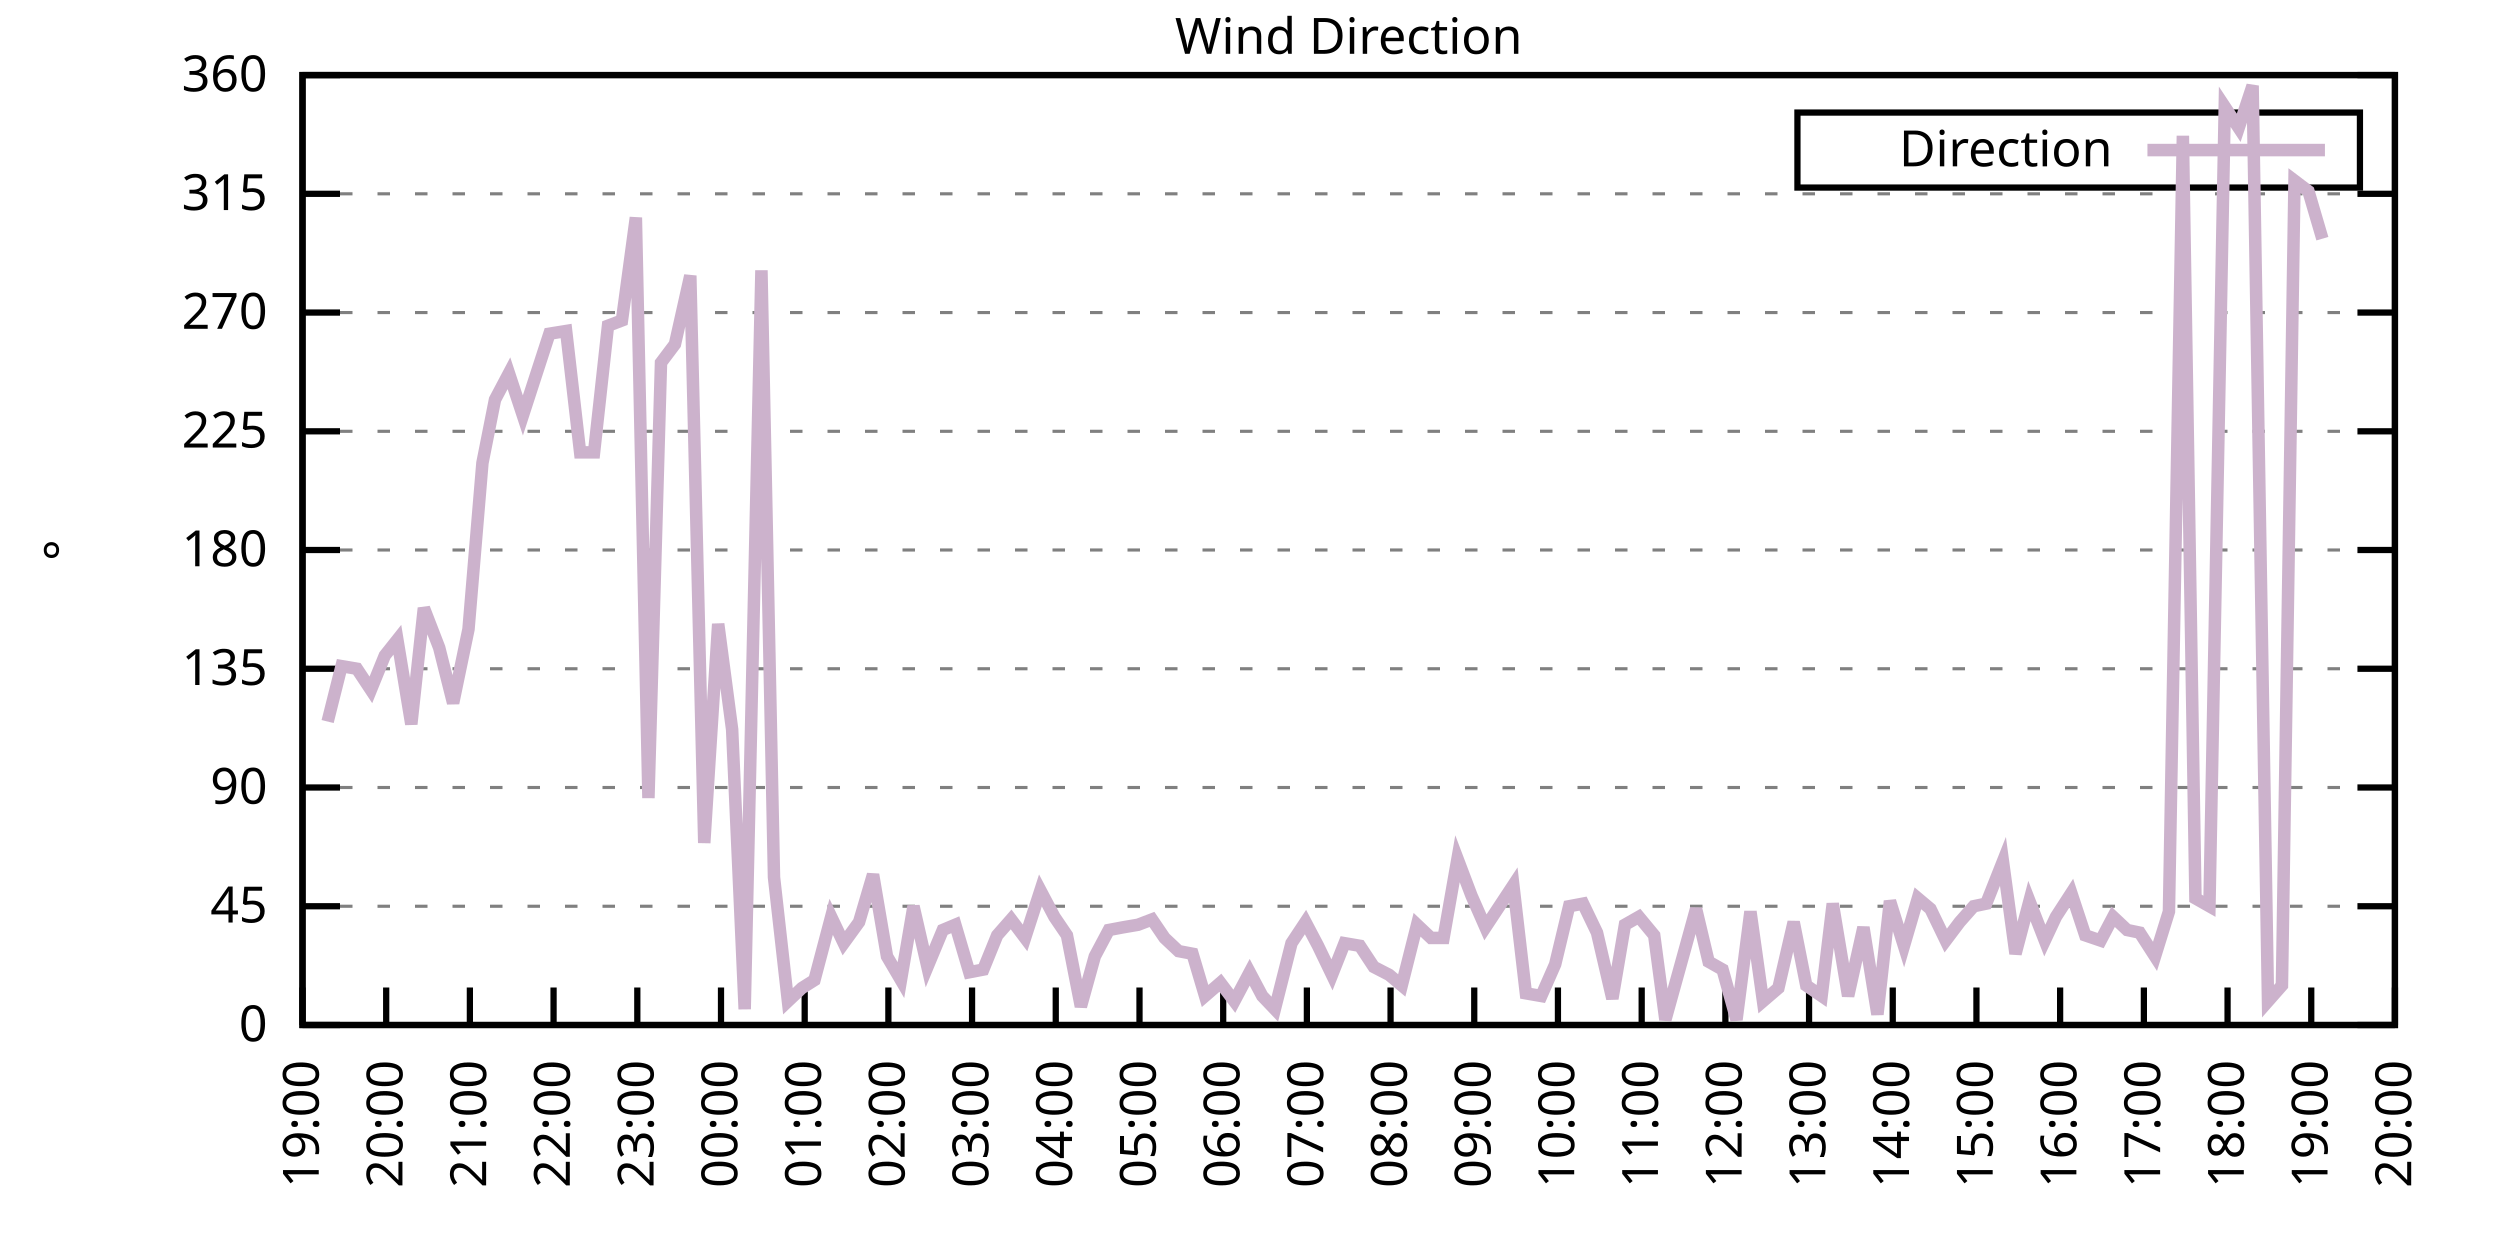
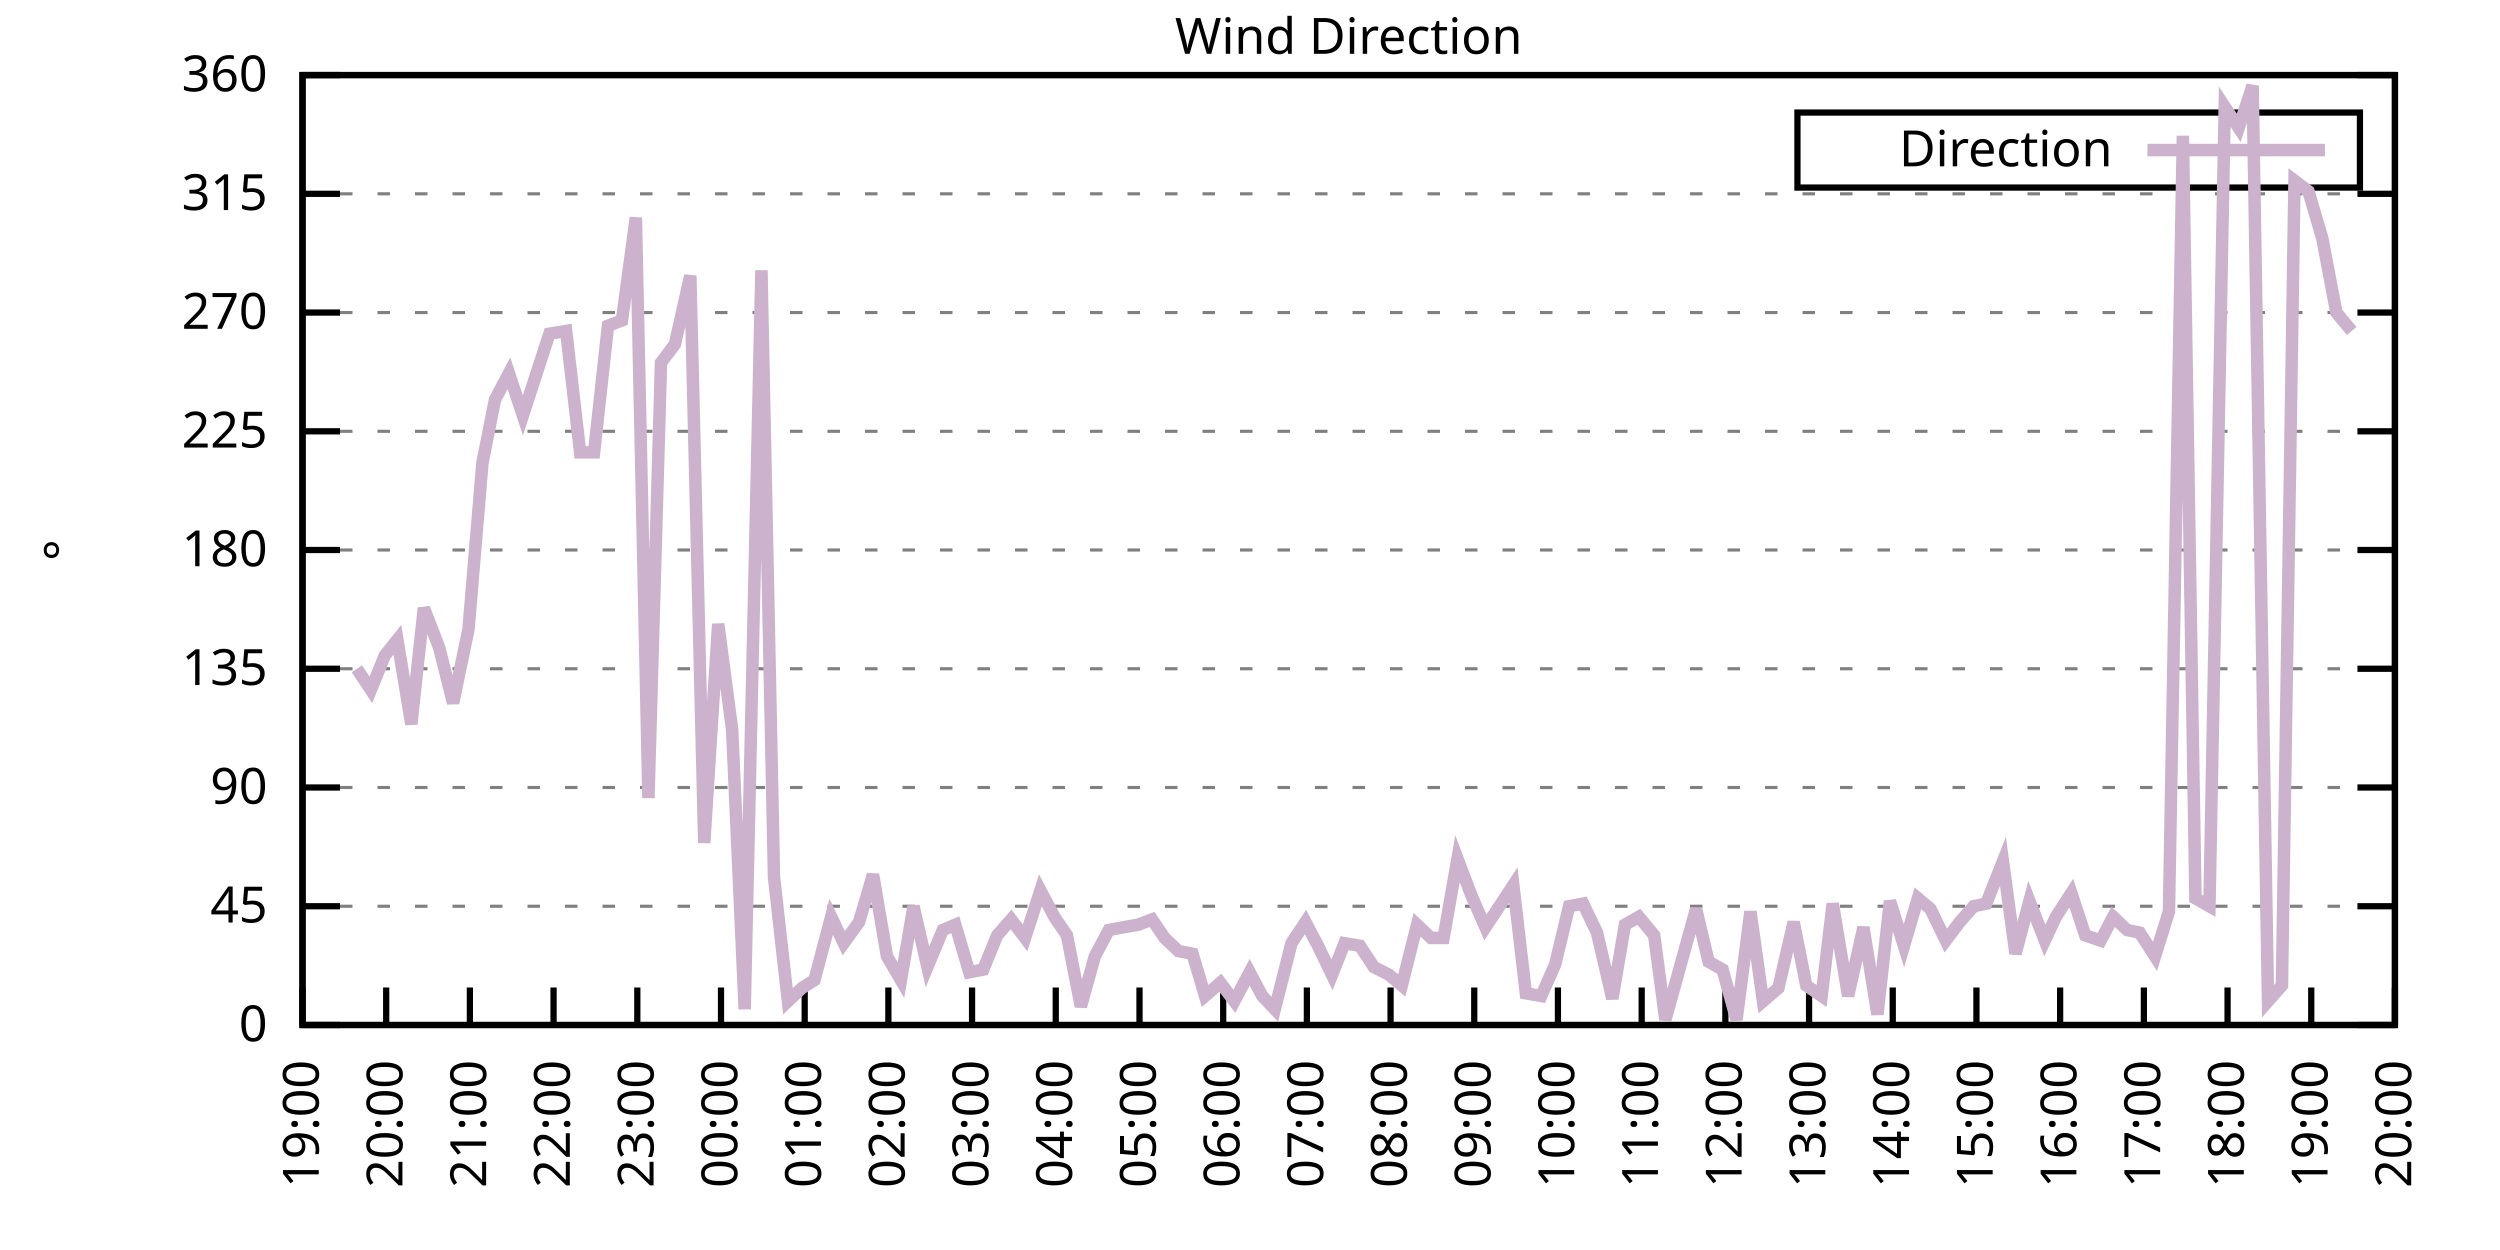
<svg xmlns="http://www.w3.org/2000/svg" xmlns:xlink="http://www.w3.org/1999/xlink" width="400" height="200" viewBox="0 0 400 200">
  <g id="gnuplot_canvas">
    <rect x="0" y="0" width="400" height="200" fill="none" />
    <defs>
      <circle id="gpDot" r="0.5" stroke-width="0.5" stroke="currentColor" />
      <path id="gpPt0" stroke-width="0.333" stroke="currentColor" d="M-1,0 h2 M0,-1 v2" />
      <path id="gpPt1" stroke-width="0.333" stroke="currentColor" d="M-1,-1 L1,1 M1,-1 L-1,1" />
      <path id="gpPt2" stroke-width="0.333" stroke="currentColor" d="M-1,0 L1,0 M0,-1 L0,1 M-1,-1 L1,1 M-1,1 L1,-1" />
      <rect id="gpPt3" stroke-width="0.333" stroke="currentColor" x="-1" y="-1" width="2" height="2" />
      <rect id="gpPt4" stroke-width="0.333" stroke="currentColor" fill="currentColor" x="-1" y="-1" width="2" height="2" />
      <circle id="gpPt5" stroke-width="0.333" stroke="currentColor" cx="0" cy="0" r="1" />
      <use xlink:href="#gpPt5" id="gpPt6" fill="currentColor" stroke="none" />
      <path id="gpPt7" stroke-width="0.333" stroke="currentColor" d="M0,-1.33 L-1.33,0.67 L1.33,0.67 z" />
      <use xlink:href="#gpPt7" id="gpPt8" fill="currentColor" stroke="none" />
      <use xlink:href="#gpPt7" id="gpPt9" stroke="currentColor" transform="rotate(180)" />
      <use xlink:href="#gpPt9" id="gpPt10" fill="currentColor" stroke="none" />
      <use xlink:href="#gpPt3" id="gpPt11" stroke="currentColor" transform="rotate(45)" />
      <use xlink:href="#gpPt11" id="gpPt12" fill="currentColor" stroke="none" />
      <path id="gpPt13" stroke-width="0.333" stroke="currentColor" d="M0,1.330 L1.265,0.411 L0.782,-1.067 L-0.782,-1.076 L-1.265,0.411 z" />
      <use xlink:href="#gpPt13" id="gpPt14" fill="currentColor" stroke="none" />
      <filter id="textbox" filterUnits="objectBoundingBox" x="0" y="0" height="1" width="1">
        <feFlood flood-color="white" flood-opacity="1" result="bgnd" />
        <feComposite in="SourceGraphic" in2="bgnd" operator="atop" />
      </filter>
      <filter id="greybox" filterUnits="objectBoundingBox" x="0" y="0" height="1" width="1">
        <feFlood flood-color="lightgrey" flood-opacity="1" result="grey" />
        <feComposite in="SourceGraphic" in2="grey" operator="atop" />
      </filter>
    </defs>
    <g fill="none" color="white" stroke="currentColor" stroke-width="1.00" stroke-linecap="butt" stroke-linejoin="miter">
</g>
    <g fill="none" color="black" stroke="currentColor" stroke-width="1.00" stroke-linecap="butt" stroke-linejoin="miter">
      <g stroke="none" shape-rendering="crispEdges">
        <polygon fill="rgb(255, 255, 255)" points="48.40,164.00 383.18,164.00 383.18,12.02 48.40,12.02 " />
      </g>
    </g>
    <g fill="none" color="black" stroke="currentColor" stroke-width="1.00" stroke-linecap="butt" stroke-linejoin="miter">
</g>
    <g fill="none" color="black" stroke="black" stroke-width="0.50" stroke-linecap="butt" stroke-linejoin="miter">
</g>
    <g fill="none" color="gray" stroke="currentColor" stroke-width="0.50" stroke-linecap="butt" stroke-linejoin="miter">
      <path stroke="gray" stroke-dasharray="2,4" class="gridline" d="M48.40,164.00 L383.19,164.00  " />
    </g>
    <g fill="none" color="gray" stroke="gray" stroke-width="1.00" stroke-linecap="butt" stroke-linejoin="miter">
</g>
    <g fill="none" color="black" stroke="currentColor" stroke-width="1.00" stroke-linecap="butt" stroke-linejoin="miter">
      <path stroke="black" d="M48.40,164.00 L54.40,164.00 M383.19,164.00 L377.19,164.00  " />
      <g transform="translate(42.80,166.60)" stroke="none" fill="black" font-family="Sans" font-size="8.00" text-anchor="end">
        <text>
          <tspan font-family="Sans"> 0</tspan>
        </text>
      </g>
    </g>
    <g fill="none" color="black" stroke="currentColor" stroke-width="1.00" stroke-linecap="butt" stroke-linejoin="miter">
</g>
    <g fill="none" color="black" stroke="black" stroke-width="0.50" stroke-linecap="butt" stroke-linejoin="miter">
</g>
    <g fill="none" color="gray" stroke="currentColor" stroke-width="0.50" stroke-linecap="butt" stroke-linejoin="miter">
      <path stroke="gray" stroke-dasharray="2,4" class="gridline" d="M48.40,145.00 L383.19,145.00  " />
    </g>
    <g fill="none" color="gray" stroke="gray" stroke-width="1.00" stroke-linecap="butt" stroke-linejoin="miter">
</g>
    <g fill="none" color="black" stroke="currentColor" stroke-width="1.00" stroke-linecap="butt" stroke-linejoin="miter">
      <path stroke="black" d="M48.40,145.00 L54.40,145.00 M383.19,145.00 L377.19,145.00  " />
      <g transform="translate(42.80,147.60)" stroke="none" fill="black" font-family="Sans" font-size="8.00" text-anchor="end">
        <text>
          <tspan font-family="Sans"> 45</tspan>
        </text>
      </g>
    </g>
    <g fill="none" color="black" stroke="currentColor" stroke-width="1.00" stroke-linecap="butt" stroke-linejoin="miter">
</g>
    <g fill="none" color="black" stroke="black" stroke-width="0.50" stroke-linecap="butt" stroke-linejoin="miter">
</g>
    <g fill="none" color="gray" stroke="currentColor" stroke-width="0.50" stroke-linecap="butt" stroke-linejoin="miter">
      <path stroke="gray" stroke-dasharray="2,4" class="gridline" d="M48.40,126.00 L383.19,126.00  " />
    </g>
    <g fill="none" color="gray" stroke="gray" stroke-width="1.00" stroke-linecap="butt" stroke-linejoin="miter">
</g>
    <g fill="none" color="black" stroke="currentColor" stroke-width="1.00" stroke-linecap="butt" stroke-linejoin="miter">
      <path stroke="black" d="M48.40,126.00 L54.40,126.00 M383.19,126.00 L377.19,126.00  " />
      <g transform="translate(42.80,128.60)" stroke="none" fill="black" font-family="Sans" font-size="8.00" text-anchor="end">
        <text>
          <tspan font-family="Sans"> 90</tspan>
        </text>
      </g>
    </g>
    <g fill="none" color="black" stroke="currentColor" stroke-width="1.00" stroke-linecap="butt" stroke-linejoin="miter">
</g>
    <g fill="none" color="black" stroke="black" stroke-width="0.50" stroke-linecap="butt" stroke-linejoin="miter">
</g>
    <g fill="none" color="gray" stroke="currentColor" stroke-width="0.50" stroke-linecap="butt" stroke-linejoin="miter">
      <path stroke="gray" stroke-dasharray="2,4" class="gridline" d="M48.40,107.00 L383.19,107.00  " />
    </g>
    <g fill="none" color="gray" stroke="gray" stroke-width="1.00" stroke-linecap="butt" stroke-linejoin="miter">
</g>
    <g fill="none" color="black" stroke="currentColor" stroke-width="1.00" stroke-linecap="butt" stroke-linejoin="miter">
      <path stroke="black" d="M48.40,107.00 L54.40,107.00 M383.19,107.00 L377.19,107.00  " />
      <g transform="translate(42.80,109.60)" stroke="none" fill="black" font-family="Sans" font-size="8.00" text-anchor="end">
        <text>
          <tspan font-family="Sans"> 135</tspan>
        </text>
      </g>
    </g>
    <g fill="none" color="black" stroke="currentColor" stroke-width="1.00" stroke-linecap="butt" stroke-linejoin="miter">
</g>
    <g fill="none" color="black" stroke="black" stroke-width="0.50" stroke-linecap="butt" stroke-linejoin="miter">
</g>
    <g fill="none" color="gray" stroke="currentColor" stroke-width="0.50" stroke-linecap="butt" stroke-linejoin="miter">
      <path stroke="gray" stroke-dasharray="2,4" class="gridline" d="M48.40,88.00 L383.19,88.00  " />
    </g>
    <g fill="none" color="gray" stroke="gray" stroke-width="1.00" stroke-linecap="butt" stroke-linejoin="miter">
</g>
    <g fill="none" color="black" stroke="currentColor" stroke-width="1.00" stroke-linecap="butt" stroke-linejoin="miter">
      <path stroke="black" d="M48.40,88.00 L54.40,88.00 M383.19,88.00 L377.19,88.00  " />
      <g transform="translate(42.80,90.60)" stroke="none" fill="black" font-family="Sans" font-size="8.00" text-anchor="end">
        <text>
          <tspan font-family="Sans"> 180</tspan>
        </text>
      </g>
    </g>
    <g fill="none" color="black" stroke="currentColor" stroke-width="1.00" stroke-linecap="butt" stroke-linejoin="miter">
</g>
    <g fill="none" color="black" stroke="black" stroke-width="0.50" stroke-linecap="butt" stroke-linejoin="miter">
</g>
    <g fill="none" color="gray" stroke="currentColor" stroke-width="0.50" stroke-linecap="butt" stroke-linejoin="miter">
      <path stroke="gray" stroke-dasharray="2,4" class="gridline" d="M48.40,69.01 L383.19,69.01  " />
    </g>
    <g fill="none" color="gray" stroke="gray" stroke-width="1.00" stroke-linecap="butt" stroke-linejoin="miter">
</g>
    <g fill="none" color="black" stroke="currentColor" stroke-width="1.00" stroke-linecap="butt" stroke-linejoin="miter">
      <path stroke="black" d="M48.40,69.01 L54.40,69.01 M383.19,69.01 L377.19,69.01  " />
      <g transform="translate(42.80,71.61)" stroke="none" fill="black" font-family="Sans" font-size="8.00" text-anchor="end">
        <text>
          <tspan font-family="Sans"> 225</tspan>
        </text>
      </g>
    </g>
    <g fill="none" color="black" stroke="currentColor" stroke-width="1.00" stroke-linecap="butt" stroke-linejoin="miter">
</g>
    <g fill="none" color="black" stroke="black" stroke-width="0.50" stroke-linecap="butt" stroke-linejoin="miter">
</g>
    <g fill="none" color="gray" stroke="currentColor" stroke-width="0.50" stroke-linecap="butt" stroke-linejoin="miter">
      <path stroke="gray" stroke-dasharray="2,4" class="gridline" d="M48.40,50.01 L383.19,50.01  " />
    </g>
    <g fill="none" color="gray" stroke="gray" stroke-width="1.00" stroke-linecap="butt" stroke-linejoin="miter">
</g>
    <g fill="none" color="black" stroke="currentColor" stroke-width="1.00" stroke-linecap="butt" stroke-linejoin="miter">
      <path stroke="black" d="M48.40,50.01 L54.40,50.01 M383.19,50.01 L377.19,50.01  " />
      <g transform="translate(42.80,52.61)" stroke="none" fill="black" font-family="Sans" font-size="8.00" text-anchor="end">
        <text>
          <tspan font-family="Sans"> 270</tspan>
        </text>
      </g>
    </g>
    <g fill="none" color="black" stroke="currentColor" stroke-width="1.00" stroke-linecap="butt" stroke-linejoin="miter">
</g>
    <g fill="none" color="black" stroke="black" stroke-width="0.50" stroke-linecap="butt" stroke-linejoin="miter">
</g>
    <g fill="none" color="gray" stroke="currentColor" stroke-width="0.50" stroke-linecap="butt" stroke-linejoin="miter">
      <path stroke="gray" stroke-dasharray="2,4" class="gridline" d="M48.40,31.01 L383.19,31.01  " />
    </g>
    <g fill="none" color="gray" stroke="gray" stroke-width="1.00" stroke-linecap="butt" stroke-linejoin="miter">
</g>
    <g fill="none" color="black" stroke="currentColor" stroke-width="1.00" stroke-linecap="butt" stroke-linejoin="miter">
      <path stroke="black" d="M48.40,31.01 L54.40,31.01 M383.19,31.01 L377.19,31.01  " />
      <g transform="translate(42.80,33.61)" stroke="none" fill="black" font-family="Sans" font-size="8.00" text-anchor="end">
        <text>
          <tspan font-family="Sans"> 315</tspan>
        </text>
      </g>
    </g>
    <g fill="none" color="black" stroke="currentColor" stroke-width="1.00" stroke-linecap="butt" stroke-linejoin="miter">
</g>
    <g fill="none" color="black" stroke="black" stroke-width="0.50" stroke-linecap="butt" stroke-linejoin="miter">
</g>
    <g fill="none" color="gray" stroke="currentColor" stroke-width="0.50" stroke-linecap="butt" stroke-linejoin="miter">
      <path stroke="gray" stroke-dasharray="2,4" class="gridline" d="M48.40,12.01 L383.19,12.01  " />
    </g>
    <g fill="none" color="gray" stroke="gray" stroke-width="1.00" stroke-linecap="butt" stroke-linejoin="miter">
</g>
    <g fill="none" color="black" stroke="currentColor" stroke-width="1.00" stroke-linecap="butt" stroke-linejoin="miter">
      <path stroke="black" d="M48.40,12.01 L54.40,12.01 M383.19,12.01 L377.19,12.01  " />
      <g transform="translate(42.80,14.61)" stroke="none" fill="black" font-family="Sans" font-size="8.00" text-anchor="end">
        <text>
          <tspan font-family="Sans"> 360</tspan>
        </text>
      </g>
    </g>
    <g fill="none" color="black" stroke="currentColor" stroke-width="1.00" stroke-linecap="butt" stroke-linejoin="miter">
      <path stroke="black" d="M48.40,164.00 L48.40,158.00  " />
      <g transform="translate(51.00,169.60) rotate(270.00)" stroke="none" fill="black" font-family="Sans" font-size="8.00" text-anchor="end">
        <text>
          <tspan font-family="Sans">19:00</tspan>
        </text>
      </g>
    </g>
    <g fill="none" color="black" stroke="currentColor" stroke-width="1.00" stroke-linecap="butt" stroke-linejoin="miter">
      <path stroke="black" d="M61.79,164.00 L61.79,158.00  " />
      <g transform="translate(64.39,169.60) rotate(270.00)" stroke="none" fill="black" font-family="Sans" font-size="8.00" text-anchor="end">
        <text>
          <tspan font-family="Sans">20:00</tspan>
        </text>
      </g>
    </g>
    <g fill="none" color="black" stroke="currentColor" stroke-width="1.00" stroke-linecap="butt" stroke-linejoin="miter">
      <path stroke="black" d="M75.18,164.00 L75.18,158.00  " />
      <g transform="translate(77.78,169.60) rotate(270.00)" stroke="none" fill="black" font-family="Sans" font-size="8.00" text-anchor="end">
        <text>
          <tspan font-family="Sans">21:00</tspan>
        </text>
      </g>
    </g>
    <g fill="none" color="black" stroke="currentColor" stroke-width="1.00" stroke-linecap="butt" stroke-linejoin="miter">
      <path stroke="black" d="M88.57,164.00 L88.57,158.00  " />
      <g transform="translate(91.17,169.60) rotate(270.00)" stroke="none" fill="black" font-family="Sans" font-size="8.00" text-anchor="end">
        <text>
          <tspan font-family="Sans">22:00</tspan>
        </text>
      </g>
    </g>
    <g fill="none" color="black" stroke="currentColor" stroke-width="1.00" stroke-linecap="butt" stroke-linejoin="miter">
      <path stroke="black" d="M101.97,164.00 L101.97,158.00  " />
      <g transform="translate(104.57,169.60) rotate(270.00)" stroke="none" fill="black" font-family="Sans" font-size="8.00" text-anchor="end">
        <text>
          <tspan font-family="Sans">23:00</tspan>
        </text>
      </g>
    </g>
    <g fill="none" color="black" stroke="currentColor" stroke-width="1.00" stroke-linecap="butt" stroke-linejoin="miter">
      <path stroke="black" d="M115.36,164.00 L115.36,158.00  " />
      <g transform="translate(117.96,169.60) rotate(270.00)" stroke="none" fill="black" font-family="Sans" font-size="8.00" text-anchor="end">
        <text>
          <tspan font-family="Sans">00:00</tspan>
        </text>
      </g>
    </g>
    <g fill="none" color="black" stroke="currentColor" stroke-width="1.00" stroke-linecap="butt" stroke-linejoin="miter">
      <path stroke="black" d="M128.75,164.00 L128.75,158.00  " />
      <g transform="translate(131.35,169.60) rotate(270.00)" stroke="none" fill="black" font-family="Sans" font-size="8.00" text-anchor="end">
        <text>
          <tspan font-family="Sans">01:00</tspan>
        </text>
      </g>
    </g>
    <g fill="none" color="black" stroke="currentColor" stroke-width="1.00" stroke-linecap="butt" stroke-linejoin="miter">
      <path stroke="black" d="M142.14,164.00 L142.14,158.00  " />
      <g transform="translate(144.74,169.60) rotate(270.00)" stroke="none" fill="black" font-family="Sans" font-size="8.00" text-anchor="end">
        <text>
          <tspan font-family="Sans">02:00</tspan>
        </text>
      </g>
    </g>
    <g fill="none" color="black" stroke="currentColor" stroke-width="1.00" stroke-linecap="butt" stroke-linejoin="miter">
      <path stroke="black" d="M155.53,164.00 L155.53,158.00  " />
      <g transform="translate(158.13,169.60) rotate(270.00)" stroke="none" fill="black" font-family="Sans" font-size="8.00" text-anchor="end">
        <text>
          <tspan font-family="Sans">03:00</tspan>
        </text>
      </g>
    </g>
    <g fill="none" color="black" stroke="currentColor" stroke-width="1.00" stroke-linecap="butt" stroke-linejoin="miter">
      <path stroke="black" d="M168.92,164.00 L168.92,158.00  " />
      <g transform="translate(171.52,169.60) rotate(270.00)" stroke="none" fill="black" font-family="Sans" font-size="8.00" text-anchor="end">
        <text>
          <tspan font-family="Sans">04:00</tspan>
        </text>
      </g>
    </g>
    <g fill="none" color="black" stroke="currentColor" stroke-width="1.00" stroke-linecap="butt" stroke-linejoin="miter">
      <path stroke="black" d="M182.32,164.00 L182.32,158.00  " />
      <g transform="translate(184.92,169.60) rotate(270.00)" stroke="none" fill="black" font-family="Sans" font-size="8.00" text-anchor="end">
        <text>
          <tspan font-family="Sans">05:00</tspan>
        </text>
      </g>
    </g>
    <g fill="none" color="black" stroke="currentColor" stroke-width="1.00" stroke-linecap="butt" stroke-linejoin="miter">
      <path stroke="black" d="M195.71,164.00 L195.71,158.00  " />
      <g transform="translate(198.31,169.60) rotate(270.00)" stroke="none" fill="black" font-family="Sans" font-size="8.00" text-anchor="end">
        <text>
          <tspan font-family="Sans">06:00</tspan>
        </text>
      </g>
    </g>
    <g fill="none" color="black" stroke="currentColor" stroke-width="1.00" stroke-linecap="butt" stroke-linejoin="miter">
      <path stroke="black" d="M209.10,164.00 L209.10,158.00  " />
      <g transform="translate(211.70,169.60) rotate(270.00)" stroke="none" fill="black" font-family="Sans" font-size="8.00" text-anchor="end">
        <text>
          <tspan font-family="Sans">07:00</tspan>
        </text>
      </g>
    </g>
    <g fill="none" color="black" stroke="currentColor" stroke-width="1.00" stroke-linecap="butt" stroke-linejoin="miter">
      <path stroke="black" d="M222.49,164.00 L222.49,158.00  " />
      <g transform="translate(225.09,169.60) rotate(270.00)" stroke="none" fill="black" font-family="Sans" font-size="8.00" text-anchor="end">
        <text>
          <tspan font-family="Sans">08:00</tspan>
        </text>
      </g>
    </g>
    <g fill="none" color="black" stroke="currentColor" stroke-width="1.00" stroke-linecap="butt" stroke-linejoin="miter">
      <path stroke="black" d="M235.88,164.00 L235.88,158.00  " />
      <g transform="translate(238.48,169.60) rotate(270.00)" stroke="none" fill="black" font-family="Sans" font-size="8.00" text-anchor="end">
        <text>
          <tspan font-family="Sans">09:00</tspan>
        </text>
      </g>
    </g>
    <g fill="none" color="black" stroke="currentColor" stroke-width="1.00" stroke-linecap="butt" stroke-linejoin="miter">
      <path stroke="black" d="M249.27,164.00 L249.27,158.00  " />
      <g transform="translate(251.87,169.60) rotate(270.00)" stroke="none" fill="black" font-family="Sans" font-size="8.00" text-anchor="end">
        <text>
          <tspan font-family="Sans">10:00</tspan>
        </text>
      </g>
    </g>
    <g fill="none" color="black" stroke="currentColor" stroke-width="1.00" stroke-linecap="butt" stroke-linejoin="miter">
      <path stroke="black" d="M262.67,164.00 L262.67,158.00  " />
      <g transform="translate(265.27,169.60) rotate(270.00)" stroke="none" fill="black" font-family="Sans" font-size="8.00" text-anchor="end">
        <text>
          <tspan font-family="Sans">11:00</tspan>
        </text>
      </g>
    </g>
    <g fill="none" color="black" stroke="currentColor" stroke-width="1.00" stroke-linecap="butt" stroke-linejoin="miter">
      <path stroke="black" d="M276.06,164.00 L276.06,158.00  " />
      <g transform="translate(278.66,169.60) rotate(270.00)" stroke="none" fill="black" font-family="Sans" font-size="8.00" text-anchor="end">
        <text>
          <tspan font-family="Sans">12:00</tspan>
        </text>
      </g>
    </g>
    <g fill="none" color="black" stroke="currentColor" stroke-width="1.00" stroke-linecap="butt" stroke-linejoin="miter">
      <path stroke="black" d="M289.45,164.00 L289.45,158.00  " />
      <g transform="translate(292.05,169.60) rotate(270.00)" stroke="none" fill="black" font-family="Sans" font-size="8.00" text-anchor="end">
        <text>
          <tspan font-family="Sans">13:00</tspan>
        </text>
      </g>
    </g>
    <g fill="none" color="black" stroke="currentColor" stroke-width="1.00" stroke-linecap="butt" stroke-linejoin="miter">
      <path stroke="black" d="M302.84,164.00 L302.84,158.00  " />
      <g transform="translate(305.44,169.60) rotate(270.00)" stroke="none" fill="black" font-family="Sans" font-size="8.00" text-anchor="end">
        <text>
          <tspan font-family="Sans">14:00</tspan>
        </text>
      </g>
    </g>
    <g fill="none" color="black" stroke="currentColor" stroke-width="1.00" stroke-linecap="butt" stroke-linejoin="miter">
      <path stroke="black" d="M316.23,164.00 L316.23,158.00  " />
      <g transform="translate(318.83,169.60) rotate(270.00)" stroke="none" fill="black" font-family="Sans" font-size="8.00" text-anchor="end">
        <text>
          <tspan font-family="Sans">15:00</tspan>
        </text>
      </g>
    </g>
    <g fill="none" color="black" stroke="currentColor" stroke-width="1.00" stroke-linecap="butt" stroke-linejoin="miter">
      <path stroke="black" d="M329.62,164.00 L329.62,158.00  " />
      <g transform="translate(332.22,169.60) rotate(270.00)" stroke="none" fill="black" font-family="Sans" font-size="8.00" text-anchor="end">
        <text>
          <tspan font-family="Sans">16:00</tspan>
        </text>
      </g>
    </g>
    <g fill="none" color="black" stroke="currentColor" stroke-width="1.00" stroke-linecap="butt" stroke-linejoin="miter">
      <path stroke="black" d="M343.02,164.00 L343.02,158.00  " />
      <g transform="translate(345.62,169.60) rotate(270.00)" stroke="none" fill="black" font-family="Sans" font-size="8.00" text-anchor="end">
        <text>
          <tspan font-family="Sans">17:00</tspan>
        </text>
      </g>
    </g>
    <g fill="none" color="black" stroke="currentColor" stroke-width="1.00" stroke-linecap="butt" stroke-linejoin="miter">
      <path stroke="black" d="M356.41,164.00 L356.41,158.00  " />
      <g transform="translate(359.01,169.60) rotate(270.00)" stroke="none" fill="black" font-family="Sans" font-size="8.00" text-anchor="end">
        <text>
          <tspan font-family="Sans">18:00</tspan>
        </text>
      </g>
    </g>
    <g fill="none" color="black" stroke="currentColor" stroke-width="1.00" stroke-linecap="butt" stroke-linejoin="miter">
      <path stroke="black" d="M369.80,164.00 L369.80,158.00  " />
      <g transform="translate(372.40,169.60) rotate(270.00)" stroke="none" fill="black" font-family="Sans" font-size="8.00" text-anchor="end">
        <text>
          <tspan font-family="Sans">19:00</tspan>
        </text>
      </g>
    </g>
    <g fill="none" color="black" stroke="currentColor" stroke-width="1.00" stroke-linecap="butt" stroke-linejoin="miter">
      <path stroke="black" d="M383.19,164.00 L383.19,158.00  " />
      <g transform="translate(385.79,169.60) rotate(270.00)" stroke="none" fill="black" font-family="Sans" font-size="8.00" text-anchor="end">
        <text>
          <tspan font-family="Sans">20:00</tspan>
        </text>
      </g>
    </g>
    <g fill="none" color="black" stroke="currentColor" stroke-width="1.00" stroke-linecap="butt" stroke-linejoin="miter">
</g>
    <g fill="none" color="black" stroke="currentColor" stroke-width="1.00" stroke-linecap="butt" stroke-linejoin="miter">
      <path stroke="black" d="M48.40,12.01 L48.40,164.00 L383.19,164.00 L383.19,12.01 L48.40,12.01 Z  " />
    </g>
    <g fill="none" color="black" stroke="currentColor" stroke-width="1.00" stroke-linecap="butt" stroke-linejoin="miter">
</g>
    <g fill="none" color="black" stroke="currentColor" stroke-width="1.00" stroke-linecap="butt" stroke-linejoin="miter">
      <path stroke="black" d="M287.59,30.01 L287.59,18.01 L377.59,18.01 L377.59,30.01 L287.59,30.01 Z  " />
    </g>
    <g id="Wind_direction_plot_1">
      <g fill="none" color="white" stroke="black" stroke-width="2.00" stroke-linecap="butt" stroke-linejoin="miter">
</g>
      <g fill="none" color="black" stroke="currentColor" stroke-width="2.00" stroke-linecap="butt" stroke-linejoin="miter">
        <g transform="translate(337.99,26.61)" stroke="none" fill="black" font-family="Sans" font-size="8.00" text-anchor="end">
          <text>
            <tspan font-family="Sans">Direction</tspan>
          </text>
        </g>
      </g>
      <g fill="none" color="black" stroke="currentColor" stroke-width="2.00" stroke-linecap="butt" stroke-linejoin="miter">
-         <path stroke="rgb(204, 178, 204)" d="M343.59,24.01 L371.99,24.01 M52.42,115.45 L54.65,106.58 L57.10,107.00 L59.34,110.38 L61.57,104.89 L63.58,102.36   L65.81,115.87 L67.82,97.29 L70.27,103.63 L72.50,112.49 L74.96,100.67 L77.19,74.07 L79.20,63.94 L81.43,59.72   L83.66,66.47 L87.91,53.39 L90.58,52.96 L92.82,72.38 L95.05,72.38 L97.28,52.12 L99.51,51.27 L101.74,34.81   L103.75,127.69 L105.76,58.03 L107.99,55.07 L110.45,44.10 L112.68,134.87 L114.91,99.83 L117.14,116.71 L119.15,161.47   L121.83,43.25 L123.84,140.36 L126.07,160.20 L128.30,158.09 L130.31,156.82 L132.99,146.69 L135.00,150.91 L137.45,147.53   L139.69,139.93 L141.92,153.02 L144.15,156.82 L146.16,145.00 L148.39,154.71 L150.85,148.80 L152.85,147.96 L155.09,155.56   L157.32,155.13 L159.55,149.65 L161.78,147.11 L164.01,150.07 L166.47,142.47 L168.70,146.69 L170.71,149.65 L172.94,161.04   L175.17,153.02 L177.41,148.80 L179.64,148.38 L182.09,147.96 L184.32,147.11 L186.33,150.07 L188.57,152.18 L190.80,152.60   L192.81,159.36 L195.26,157.24 L197.49,160.20 L199.95,155.56 L201.96,159.36 L203.97,161.47 L206.64,150.91 L208.88,147.53   L210.88,151.33 L213.12,155.98 L215.13,150.91 L217.58,151.33 L219.81,154.71 L222.27,155.98 L224.28,157.67 L226.73,147.96   L228.96,150.07 L230.97,150.07 L233.20,137.40 L235.44,143.31 L237.67,148.38 L239.90,145.00 L242.13,141.62 L244.14,158.93   L246.60,159.36 L248.83,154.29 L251.06,145.00 L253.29,144.58 L255.52,149.22 L257.98,159.78 L259.99,147.96 L262.22,146.69   L264.67,149.65 L266.46,163.16 L268.92,154.29 L271.37,145.42 L273.38,153.87 L275.61,155.13 L277.84,163.16 L280.07,145.85   L282.08,160.20 L284.54,158.09 L286.99,147.53 L289.00,157.67 L291.46,159.36 L293.24,144.58 L295.70,159.36 L298.15,148.38   L300.39,162.31 L302.39,144.16 L304.63,151.33 L306.86,143.73 L308.87,145.42 L311.32,150.49 L313.55,147.53 L315.79,145.00   L317.79,144.58 L320.47,137.82 L322.48,152.60 L324.71,144.16 L327.17,150.49 L328.95,146.69 L331.41,142.89 L333.64,149.65   L336.10,150.49 L338.10,146.69 L340.34,148.80 L342.35,149.22 L344.80,153.02 L347.03,145.85 L349.26,21.72 L351.27,143.73   L353.51,145.00 L355.96,17.08 L358.19,20.45 L360.42,13.70 L362.88,160.20 L365.11,157.67 L367.12,28.90 L369.35,30.59   L371.58,38.19  " />
+         <path stroke="rgb(204, 178, 204)" d="M343.59,24.01 L371.99,24.01 M57.10,107.00 L59.34,110.38 L61.57,104.89 L63.58,102.36 L65.81,115.87 L67.82,97.29   L70.27,103.63 L72.50,112.49 L74.96,100.67 L77.19,74.07 L79.20,63.94 L81.43,59.72 L83.66,66.47 L87.91,53.39   L90.58,52.96 L92.82,72.38 L95.05,72.38 L97.28,52.12 L99.51,51.27 L101.74,34.81 L103.75,127.69 L105.76,58.03   L107.99,55.07 L110.45,44.10 L112.68,134.87 L114.91,99.83 L117.14,116.71 L119.15,161.47 L121.83,43.25 L123.84,140.36   L126.07,160.20 L128.30,158.09 L130.31,156.82 L132.99,146.69 L135.00,150.91 L137.45,147.53 L139.69,139.93 L141.92,153.02   L144.15,156.82 L146.16,145.00 L148.39,154.71 L150.85,148.80 L152.85,147.96 L155.09,155.56 L157.32,155.13 L159.55,149.65   L161.78,147.11 L164.01,150.07 L166.47,142.47 L168.70,146.69 L170.71,149.65 L172.94,161.04 L175.17,153.02 L177.41,148.80   L179.64,148.38 L182.09,147.96 L184.32,147.11 L186.33,150.07 L188.57,152.18 L190.80,152.60 L192.81,159.36 L195.26,157.24   L197.49,160.20 L199.95,155.56 L201.96,159.36 L203.97,161.47 L206.64,150.91 L208.88,147.53 L210.88,151.33 L213.12,155.98   L215.13,150.91 L217.58,151.33 L219.81,154.71 L222.27,155.98 L224.28,157.67 L226.73,147.96 L228.96,150.07 L230.97,150.07   L233.20,137.40 L235.44,143.31 L237.67,148.38 L239.90,145.00 L242.13,141.62 L244.14,158.93 L246.60,159.36 L248.83,154.29   L251.06,145.00 L253.29,144.58 L255.52,149.22 L257.98,159.78 L259.99,147.96 L262.22,146.69 L264.67,149.65 L266.46,163.16   L268.92,154.29 L271.37,145.42 L273.38,153.87 L275.61,155.13 L277.84,163.16 L280.07,145.85 L282.08,160.20 L284.54,158.09   L286.99,147.53 L289.00,157.67 L291.46,159.36 L293.24,144.58 L295.70,159.36 L298.15,148.38 L300.39,162.31 L302.39,144.16   L304.63,151.33 L306.86,143.73 L308.87,145.42 L311.32,150.49 L313.55,147.53 L315.79,145.00 L317.79,144.58 L320.47,137.82   L322.48,152.60 L324.71,144.16 L327.17,150.49 L328.95,146.69 L331.41,142.89 L333.64,149.65 L336.10,150.49 L338.10,146.69   L340.34,148.80 L342.35,149.22 L344.80,153.02 L347.03,145.85 L349.26,21.72 L351.27,143.73 L353.51,145.00 L355.96,17.08   L358.19,20.45 L360.42,13.70 L362.88,160.20 L365.11,157.67 L367.12,28.90 L369.35,30.59 L371.58,38.19 L373.82,50.01   L376.27,52.96  " />
      </g>
    </g>
    <g fill="none" color="black" stroke="currentColor" stroke-width="2.00" stroke-linecap="butt" stroke-linejoin="miter">
</g>
    <g fill="none" color="black" stroke="black" stroke-width="1.00" stroke-linecap="butt" stroke-linejoin="miter">
</g>
    <g fill="none" color="black" stroke="currentColor" stroke-width="1.00" stroke-linecap="butt" stroke-linejoin="miter">
      <path stroke="black" d="M48.40,12.01 L48.40,164.00 L383.19,164.00 L383.19,12.01 L48.40,12.01 Z  " />
      <g transform="translate(12.80,88.01) rotate(270.00)" stroke="none" fill="black" font-family="Sans" font-size="8.00" text-anchor="middle">
        <text>
          <tspan font-family="Sans">°</tspan>
        </text>
      </g>
    </g>
    <g fill="none" color="black" stroke="currentColor" stroke-width="1.00" stroke-linecap="butt" stroke-linejoin="miter">
</g>
    <g fill="none" color="black" stroke="currentColor" stroke-width="1.00" stroke-linecap="butt" stroke-linejoin="miter">
      <g transform="translate(215.79,8.61)" stroke="none" fill="black" font-family="Sans" font-size="8.00" text-anchor="middle">
        <text>
          <tspan font-family="Sans">Wind Direction</tspan>
        </text>
      </g>
    </g>
    <g fill="none" color="black" stroke="currentColor" stroke-width="1.00" stroke-linecap="butt" stroke-linejoin="miter">
</g>
  </g>
</svg>
